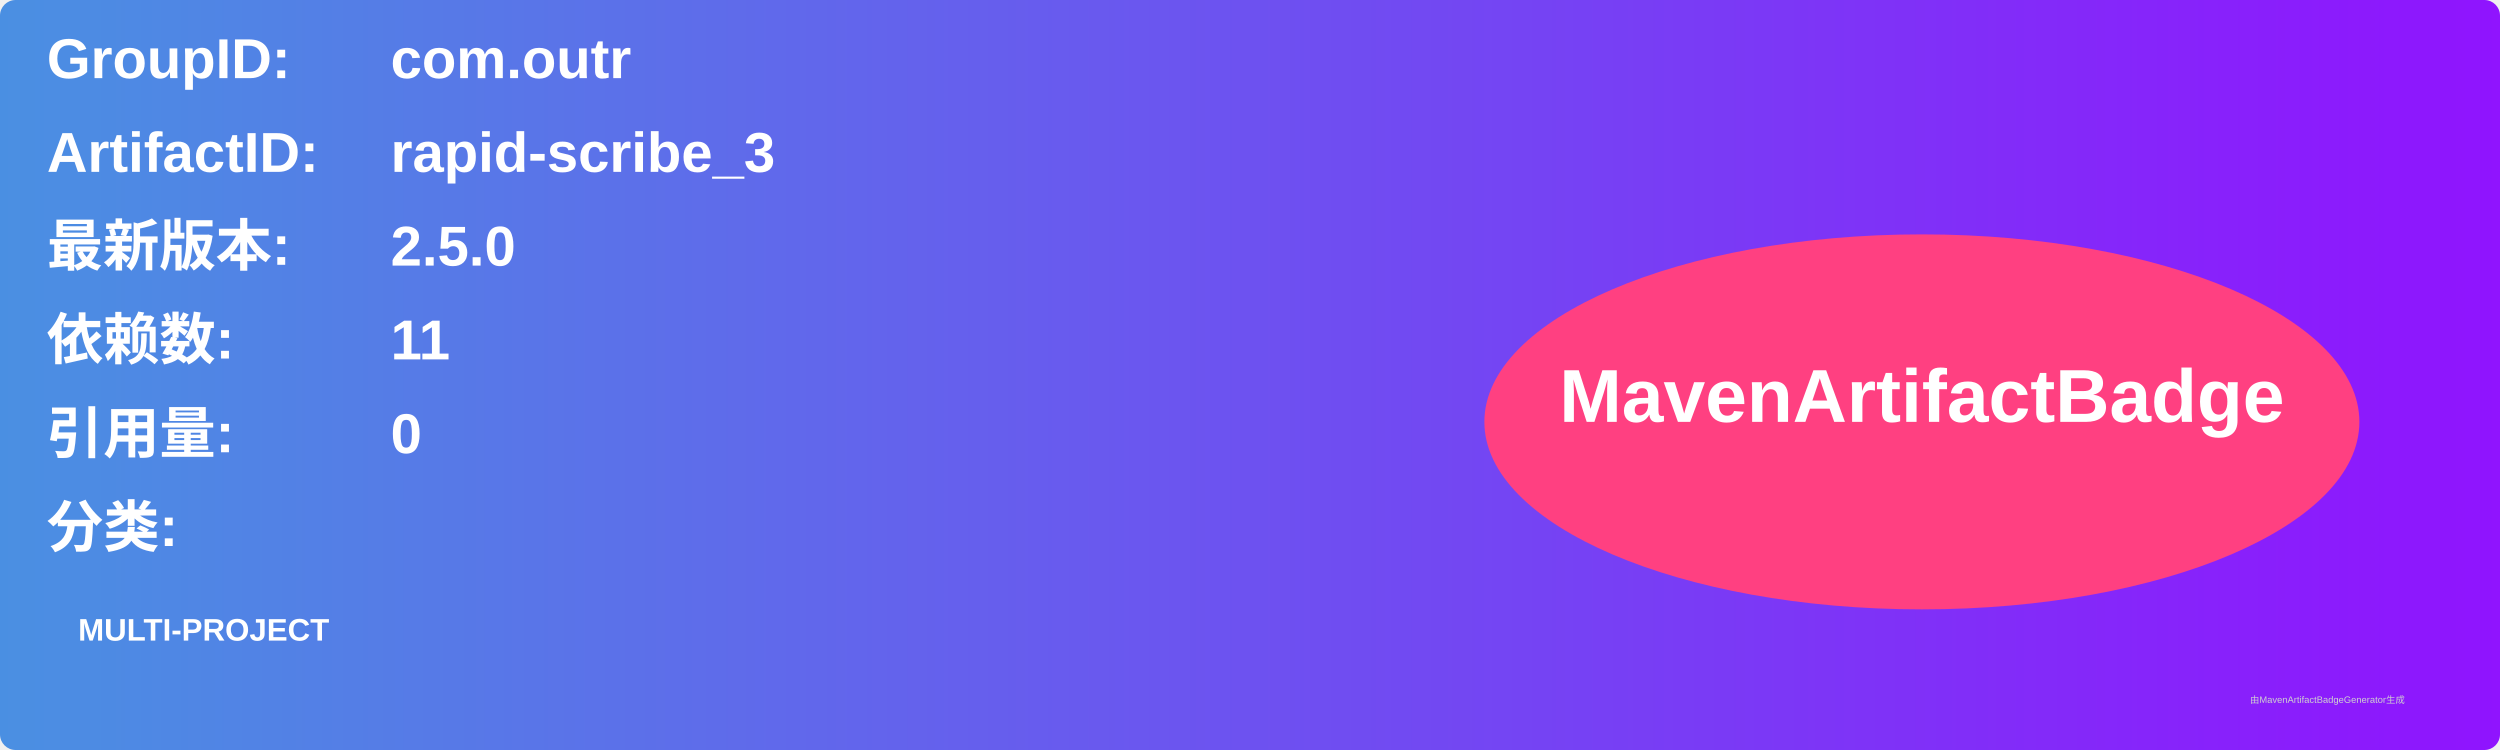
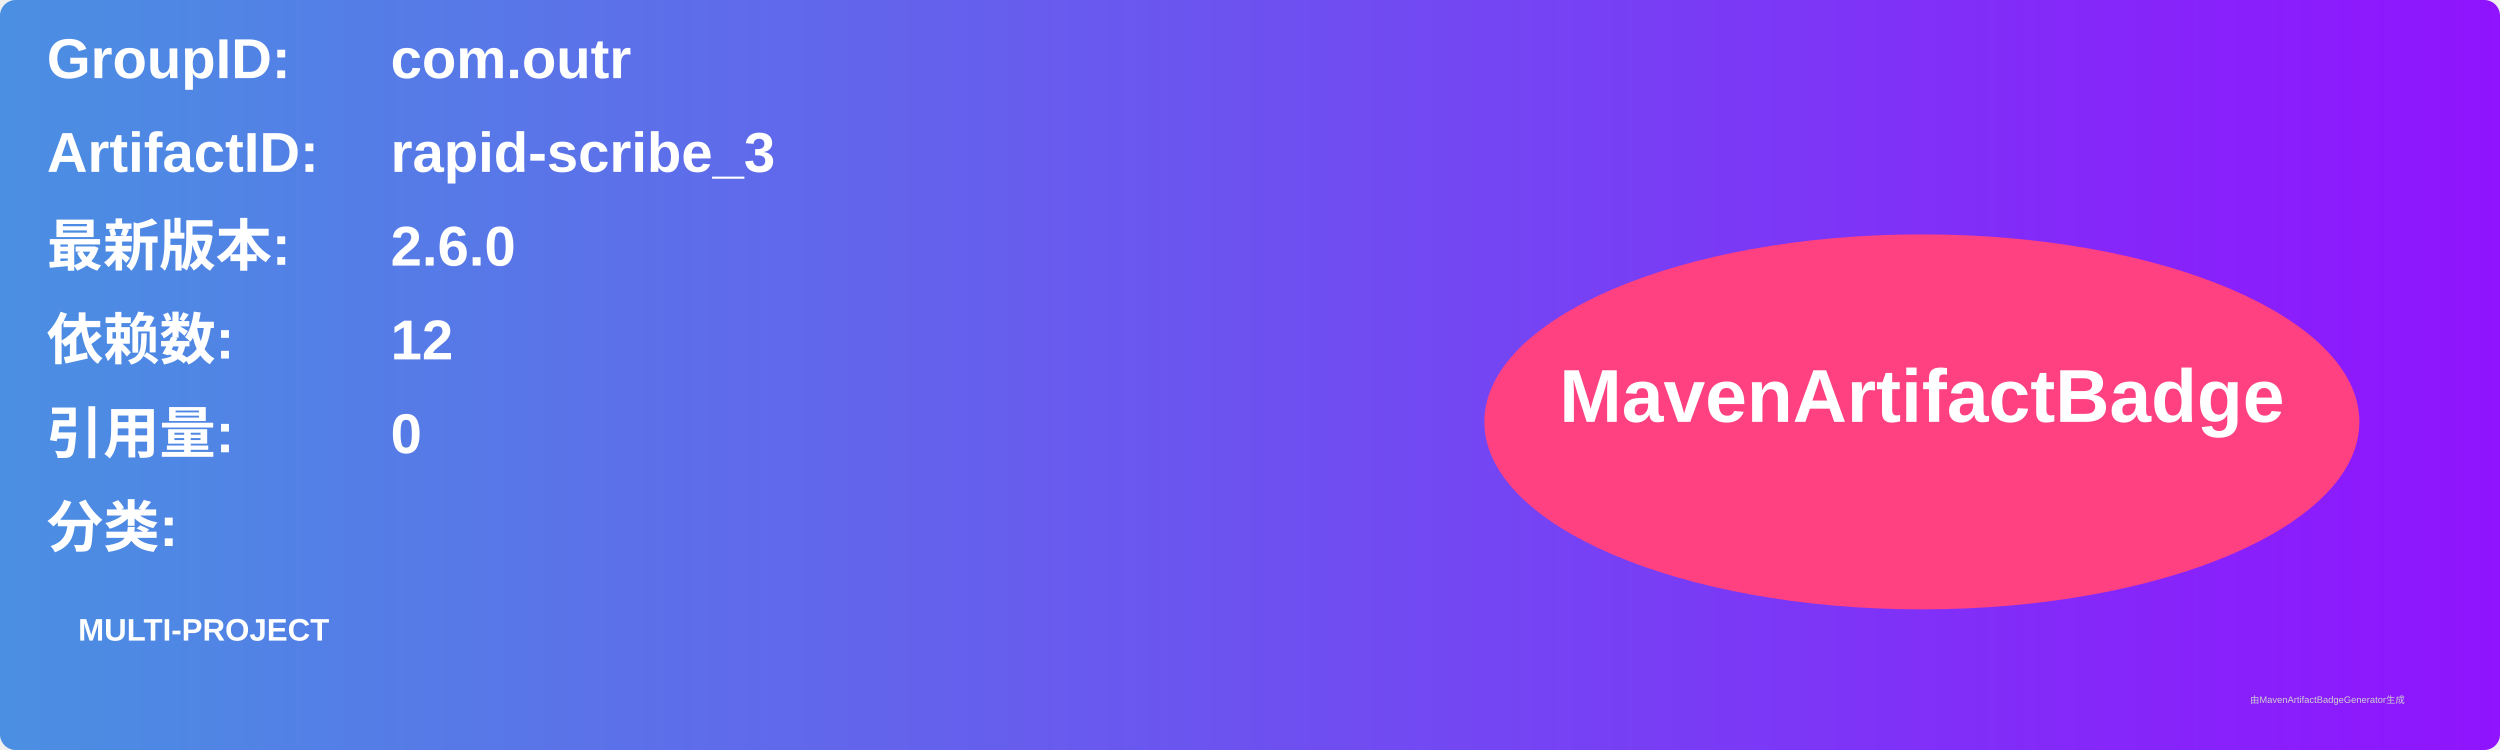
<svg xmlns="http://www.w3.org/2000/svg" width="800" height="240" viewBox="0 0 800 240">
  <linearGradient id="grad" x1="0%" y1="0%" x2="100%" y2="0%">
    <stop offset="0%" stop-color="#4a90e2" />
    <stop offset="100%" stop-color="#9013fe" />
  </linearGradient>
  <rect width="100%" height="100%" rx="5" ry="5" fill="url(#grad)" />
  <g transform="translate(15, 15)">
    <text x="0" y="10" font-family="Arial" font-size="18" fill="white" font-weight="bold" width="260">GroupID:</text>
    <text x="110" y="10" font-family="Arial" font-size="18" fill="white" font-weight="bold" width="460">com.outr</text>
    <text x="0" y="40" font-family="Arial" font-size="18" fill="white" font-weight="bold" width="260">ArtifactID:</text>
    <text x="110" y="40" font-family="Arial" font-size="18" fill="white" font-weight="bold" width="460">rapid-scribe_3</text>
    <text x="0" y="70" font-family="Arial" font-size="18" fill="white" font-weight="bold">最新版本:</text>
    <text x="110" y="70" font-family="Arial" font-size="18" fill="white" font-weight="bold">
-       <tspan font-weight="bold">2.5.0</tspan>
+       <tspan font-weight="bold">2.6.0</tspan>
    </text>
    <text x="0" y="100" font-family="Arial" font-size="18" fill="white" font-weight="bold">依赖数: </text>
    <text x="110" y="100" font-family="Arial" font-size="18" fill="white">
-       <tspan font-weight="bold">11</tspan>
+       <tspan font-weight="bold">12</tspan>
    </text>
    <text x="0" y="130" font-family="Arial" font-size="18" fill="white" font-weight="bold">引用量: </text>
    <text x="110" y="130" font-family="Arial" font-size="18" fill="white">
      <tspan font-weight="bold">0</tspan>
    </text>
    <text x="0" y="160" font-family="Arial" font-size="18" fill="white" font-weight="bold">分类:</text>
    <text x="10" y="190" font-family="Arial" font-size="10" fill="white">
      <tspan font-weight="bold">MULTI-PROJECT</tspan>
    </text>
    <ellipse cx="600" cy="120" rx="140" ry="60" fill="#ff4081" />
    <text x="600" y="120" text-anchor="middle" font-family="Arial" font-size="24" fill="white" font-weight="bold">MavenArtifactBadge</text>
  </g>
  <text x="720" y="225" font-family="Arial" font-size="3" fill="#d0d0d0">由MavenArtifactBadgeGenerator生成</text>
</svg>
